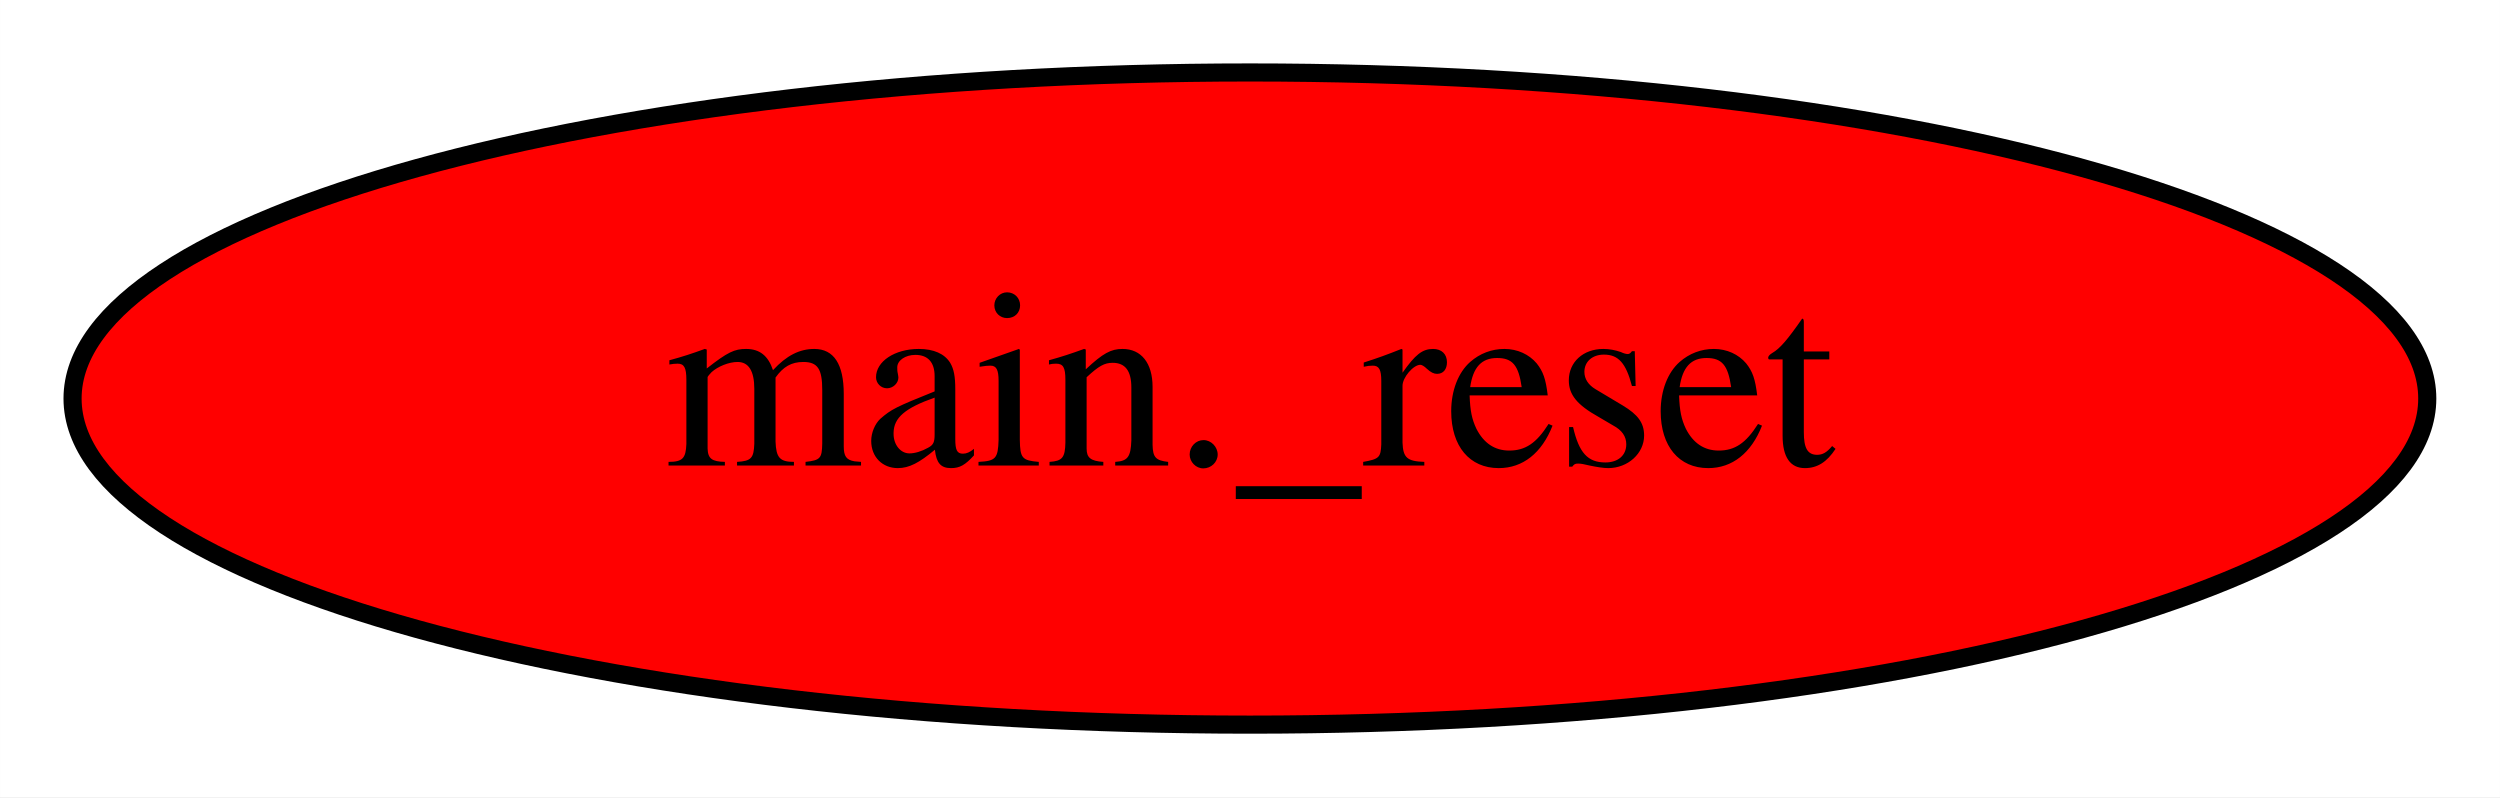
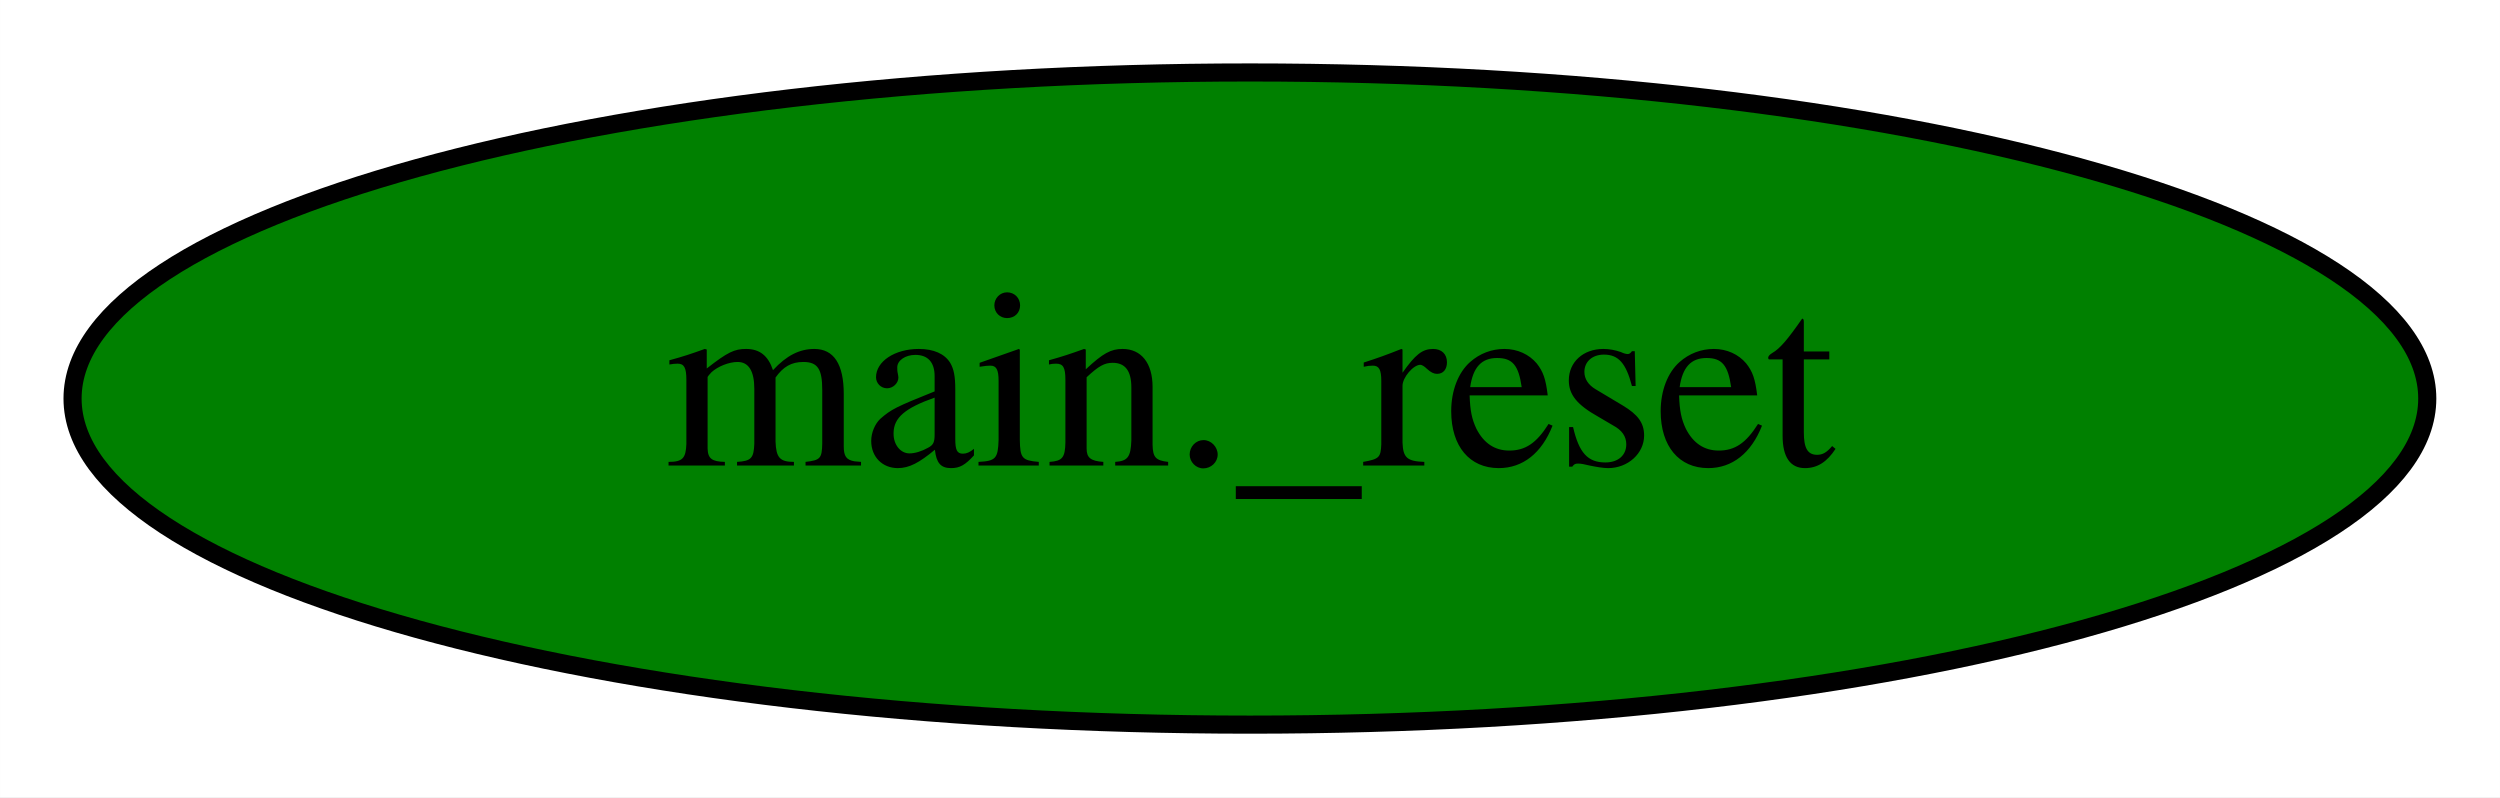
<svg xmlns="http://www.w3.org/2000/svg" width="138pt" height="44pt" viewBox="0.00 0.00 137.99 44.00">
  <g id="graph0" class="graph" transform="scale(1 1) rotate(0) translate(4 40)">
    <polygon fill="white" stroke="transparent" points="-4,4 -4,-40 133.99,-40 133.99,4 -4,4" />
    <g id="node1" class="node">
-       <ellipse fill="red" stroke="black" cx="64.99" cy="-18" rx="64.99" ry="18" />
+       <ellipse fill="green" stroke="black" cx="64.99" cy="-18" rx="64.99" ry="18" />
      <text text-anchor="middle" x="64.99" y="-14.3" font-family="Times,serif" font-size="14.00">main._reset</text>
    </g>
  </g>
</svg>
